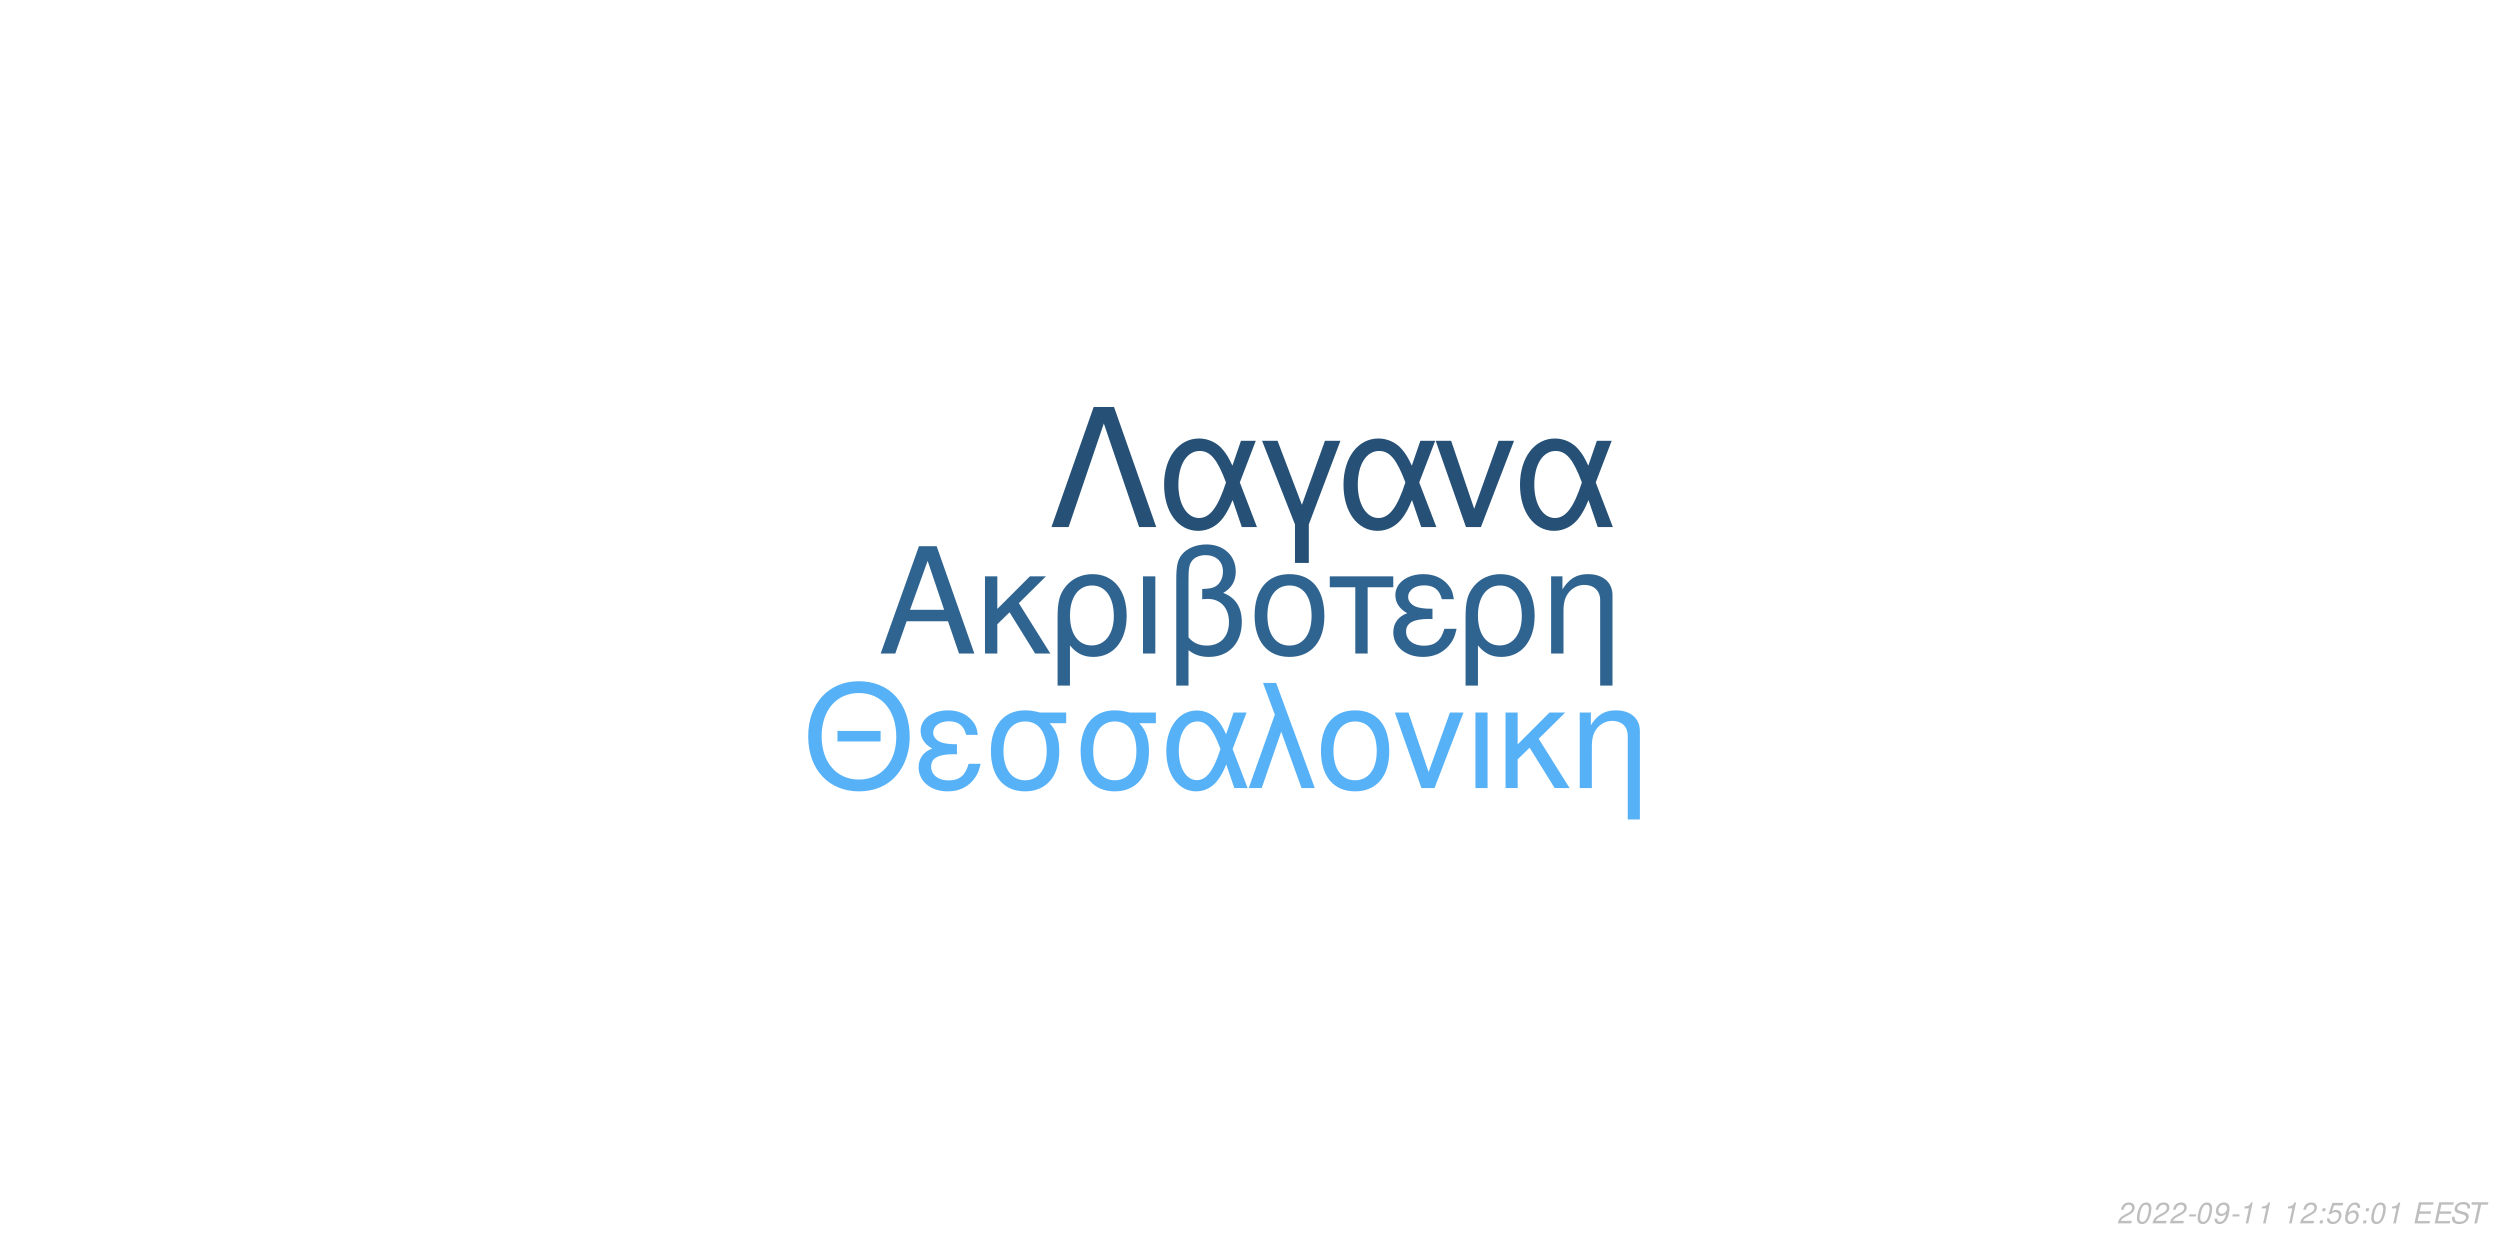
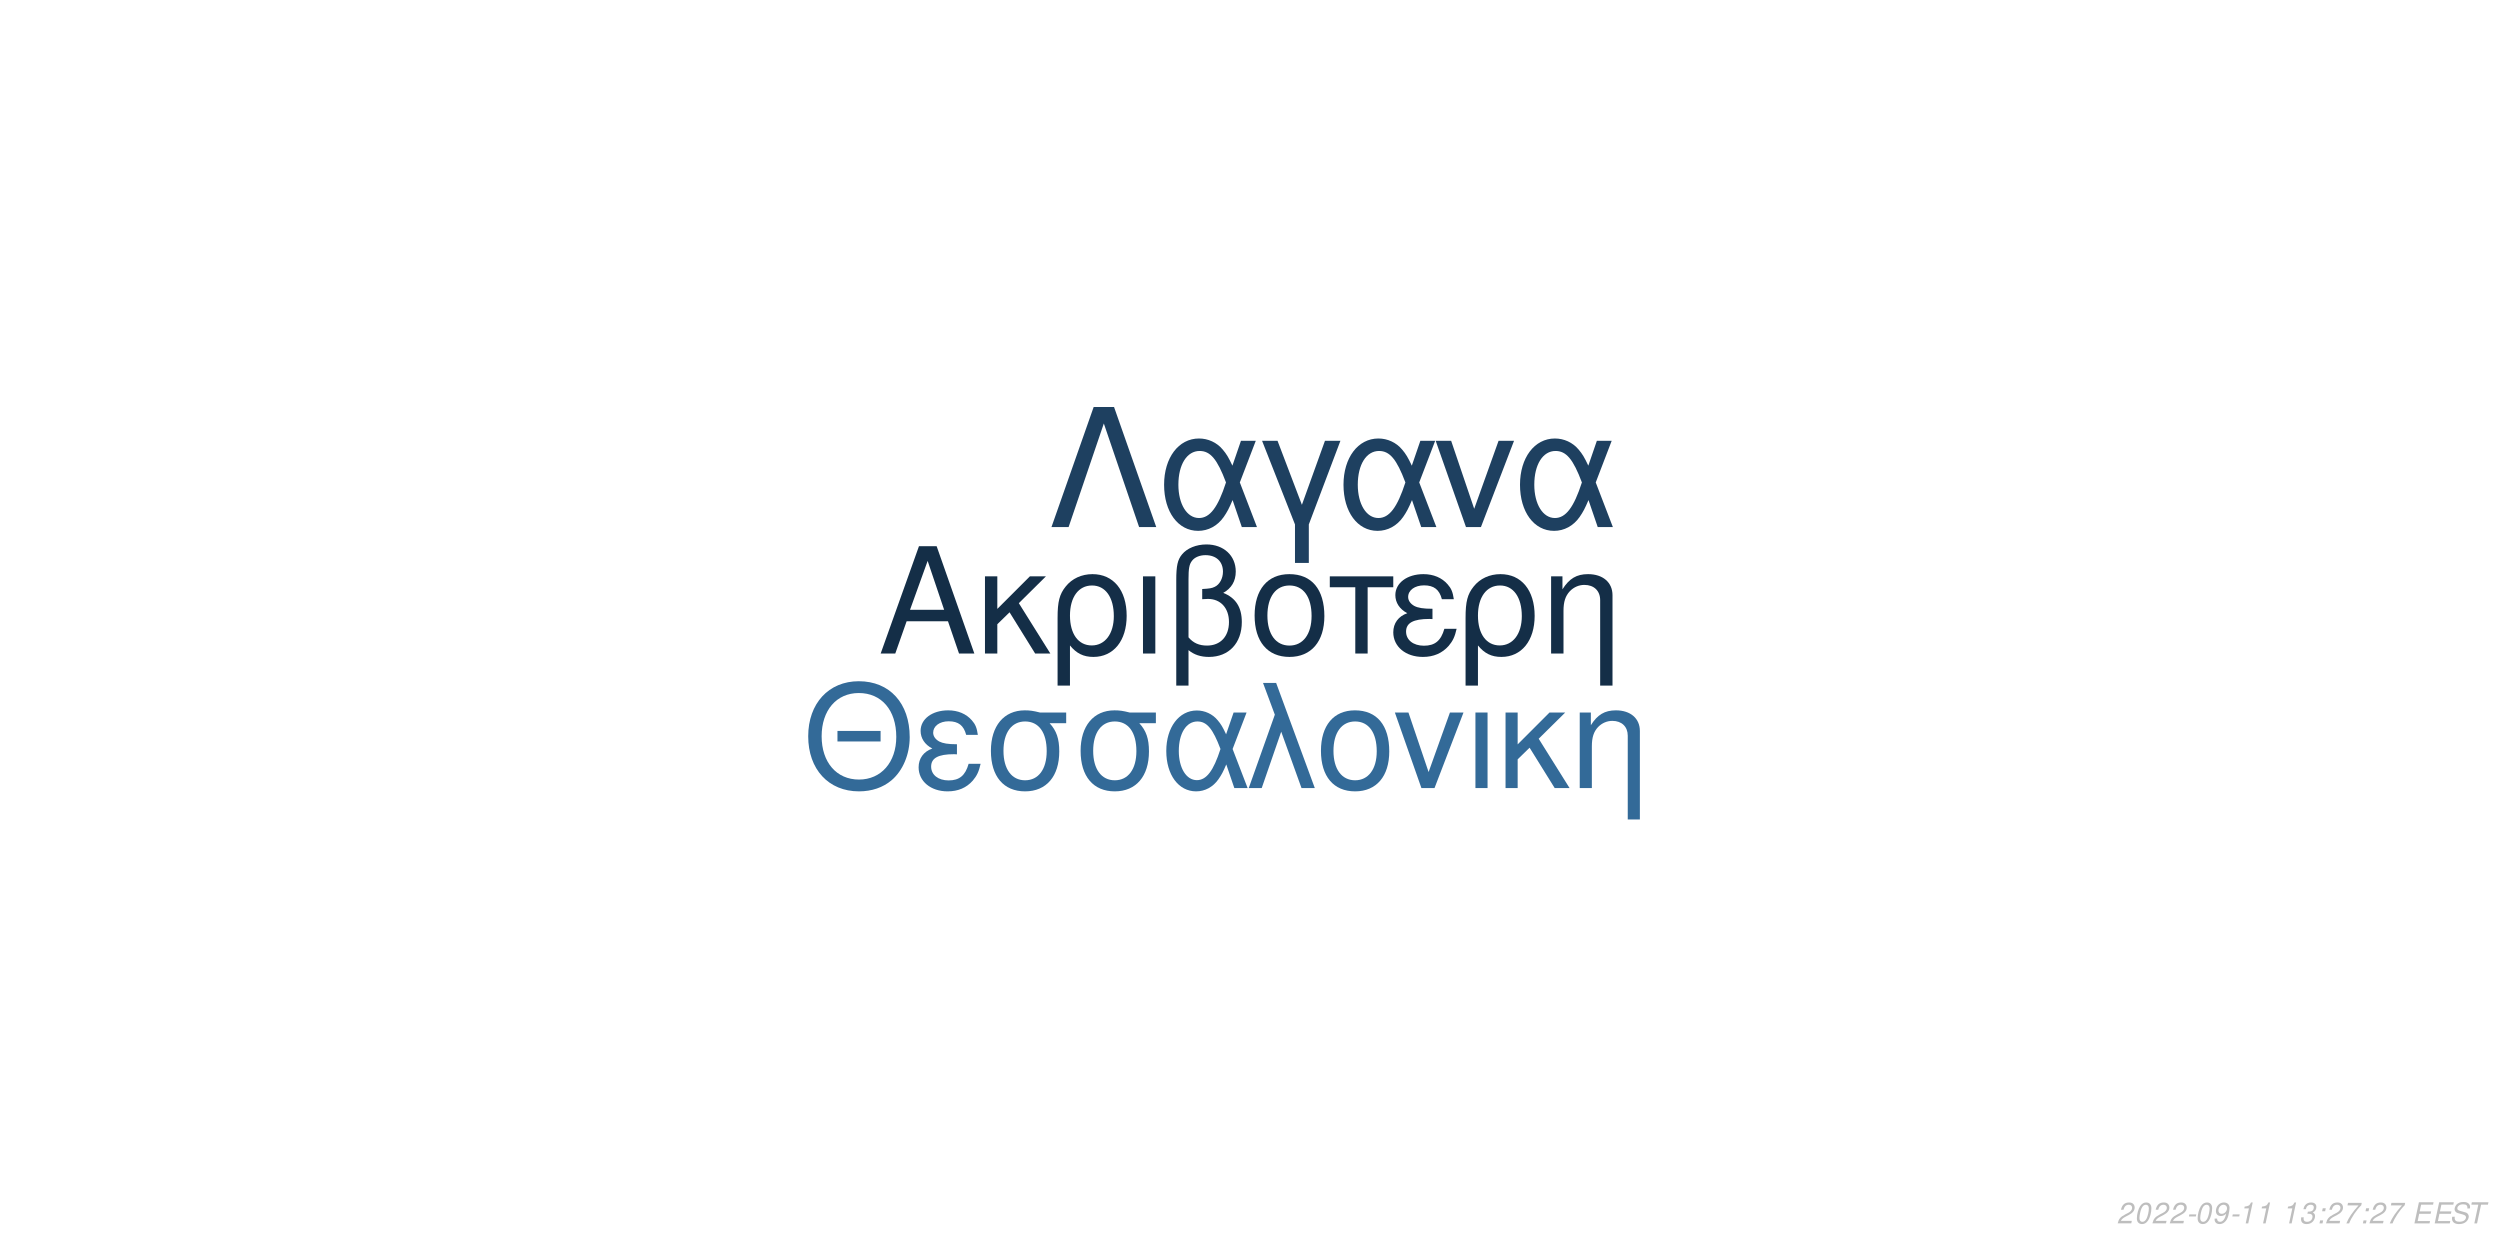
<svg xmlns="http://www.w3.org/2000/svg" xmlns:xlink="http://www.w3.org/1999/xlink" width="864pt" height="432pt" viewBox="0 0 864 432" version="1.1">
  <defs>
    <g>
      <symbol overflow="visible" id="glyph0-0">
        <path style="stroke:none;" d="" />
      </symbol>
      <symbol overflow="visible" id="glyph0-1">
        <path style="stroke:none;" d="M 24.125 -11.141 L 27.938 0 L 33.234 0 L 20.203 -37.094 L 14.094 -37.094 L 0.859 0 L 5.906 0 L 9.828 -11.141 Z M 22.797 -15.109 L 11 -15.109 L 17.094 -32.016 Z M 22.797 -15.109 " />
      </symbol>
      <symbol overflow="visible" id="glyph0-2">
        <path style="stroke:none;" d="M 7.172 -15.422 L 7.172 -26.672 L 2.906 -26.672 L 2.906 0 L 7.172 0 L 7.172 -10.125 L 11.406 -14.25 L 20.25 0 L 25.5 0 L 14.609 -17.406 L 23.969 -26.672 L 18.422 -26.672 Z M 7.172 -15.422 " />
      </symbol>
      <symbol overflow="visible" id="glyph0-3">
        <path style="stroke:none;" d="M 3 11.094 L 7.281 11.094 L 7.281 -2.797 C 9.516 -0.047 11.953 1.172 15.375 1.172 C 22.344 1.172 26.875 -4.422 26.875 -13.031 C 26.875 -21.891 22.297 -27.438 15.062 -27.438 C 11.297 -27.438 7.984 -25.906 5.797 -23.156 C 3.672 -20.516 3 -17.969 3 -12.359 Z M 14.906 -23.516 C 19.547 -23.516 22.438 -19.438 22.438 -12.922 C 22.438 -6.812 19.391 -2.797 14.812 -2.797 C 10.172 -2.797 7.281 -6.766 7.281 -13.125 C 7.281 -19.484 10.234 -23.516 14.906 -23.516 Z M 14.906 -23.516 " />
      </symbol>
      <symbol overflow="visible" id="glyph0-4">
        <path style="stroke:none;" d="M 3.516 0 L 7.781 0 L 7.781 -26.672 L 3.516 -26.672 Z M 3.516 0 " />
      </symbol>
      <symbol overflow="visible" id="glyph0-5">
        <path style="stroke:none;" d="M 4.016 11.094 L 8.25 11.094 L 8.25 -1.172 C 10.172 0.406 12.422 1.172 15.312 1.172 C 22.188 1.172 26.672 -3.609 26.672 -10.891 C 26.672 -15.984 24.578 -19.234 20.25 -20.969 C 23.109 -22.547 24.578 -25.031 24.578 -28.344 C 24.578 -33.844 20.406 -37.703 14.453 -37.703 C 10.938 -37.703 7.734 -36.391 6 -34.25 C 4.484 -32.422 4.016 -30.328 4.016 -25.391 Z M 8.25 -25.656 C 8.25 -29.359 8.5 -30.844 9.469 -32.062 C 10.375 -33.281 12.156 -34 14.094 -34 C 17.812 -34 20.156 -31.812 20.156 -28.297 C 20.156 -25.953 18.984 -23.812 17.297 -23.047 C 16.281 -22.547 15.469 -22.438 12.984 -22.297 L 12.984 -18.781 C 13.734 -18.828 14.344 -18.875 14.969 -18.875 C 19.344 -18.875 22.234 -15.719 22.234 -10.891 C 22.234 -5.906 19.281 -2.75 14.656 -2.75 C 11.953 -2.75 9.922 -3.609 8.25 -5.594 Z M 8.25 -25.656 " />
      </symbol>
      <symbol overflow="visible" id="glyph0-6">
        <path style="stroke:none;" d="M 14.094 -27.438 C 6.562 -27.438 2.094 -22.094 2.094 -13.125 C 2.094 -4.125 6.562 1.172 14.141 1.172 C 21.672 1.172 26.203 -4.172 26.203 -12.922 C 26.203 -22.188 21.828 -27.438 14.094 -27.438 Z M 14.141 -23.516 C 18.938 -23.516 21.781 -19.594 21.781 -12.984 C 21.781 -6.672 18.828 -2.75 14.141 -2.75 C 9.422 -2.75 6.516 -6.672 6.516 -13.125 C 6.516 -19.594 9.422 -23.516 14.141 -23.516 Z M 14.141 -23.516 " />
      </symbol>
      <symbol overflow="visible" id="glyph0-7">
        <path style="stroke:none;" d="M 7.891 0 L 12.156 0 L 12.156 -22.906 L 21.016 -22.906 L 21.016 -26.672 L -0.922 -26.672 L -0.922 -22.906 L 7.891 -22.906 Z M 7.891 0 " />
      </symbol>
      <symbol overflow="visible" id="glyph0-8">
        <path style="stroke:none;" d="M 14.562 -15.469 C 11.344 -15.469 9.562 -15.781 8.297 -16.438 C 6.922 -17.203 6.156 -18.328 6.156 -19.547 C 6.156 -21.891 8.453 -23.562 11.656 -23.562 C 15.062 -23.562 16.953 -22.094 17.812 -18.781 L 21.938 -18.781 C 21.578 -21.266 21.062 -22.5 19.797 -23.922 C 17.812 -26.203 14.906 -27.438 11.453 -27.438 C 5.797 -27.438 1.734 -24.375 1.734 -20.203 C 1.734 -17.609 3.156 -15.375 5.859 -13.938 C 2.797 -12.875 1.016 -10.484 1.016 -7.328 C 1.016 -2.391 5.297 1.172 11.25 1.172 C 14.969 1.172 17.906 -0.109 20.156 -2.641 C 21.578 -4.328 22.297 -5.797 22.906 -8.547 L 18.672 -8.547 C 17.5 -4.422 15.422 -2.703 11.609 -2.703 C 7.938 -2.703 5.438 -4.688 5.438 -7.578 C 5.438 -10.578 7.938 -11.953 13.484 -11.953 C 13.641 -11.953 14.094 -11.953 14.562 -11.906 Z M 14.562 -15.469 " />
      </symbol>
      <symbol overflow="visible" id="glyph0-9">
        <path style="stroke:none;" d="M 3.562 -26.672 L 3.562 0 L 7.844 0 L 7.844 -14.703 C 7.844 -17.906 8.5 -19.891 10.031 -21.531 C 11.406 -22.953 13.188 -23.719 15.062 -23.719 C 18.375 -23.719 20.516 -21.672 20.516 -18.469 L 20.516 11.094 L 24.781 11.094 L 24.781 -20.156 C 24.781 -24.578 21.469 -27.438 16.328 -27.438 C 12.359 -27.438 9.828 -25.906 7.484 -22.188 L 7.484 -26.672 Z M 3.562 -26.672 " />
      </symbol>
      <symbol overflow="visible" id="glyph1-0">
        <path style="stroke:none;" d="" />
      </symbol>
      <symbol overflow="visible" id="glyph1-1">
        <path style="stroke:none;" d="M 26.859 -19.734 L 11.953 -19.734 L 11.953 -16.094 L 26.859 -16.094 Z M 19.328 -36.922 C 8.922 -36.922 1.844 -29.25 1.844 -17.891 C 1.844 -6.484 8.875 1.141 19.391 1.141 C 23.812 1.141 27.703 -0.203 30.641 -2.688 C 34.578 -6.031 36.922 -11.656 36.922 -17.594 C 36.922 -29.297 30 -36.922 19.328 -36.922 Z M 19.328 -32.844 C 27.203 -32.844 32.281 -26.906 32.281 -17.688 C 32.281 -8.922 27.062 -2.938 19.391 -2.938 C 11.609 -2.938 6.484 -8.922 6.484 -17.891 C 6.484 -26.859 11.609 -32.844 19.328 -32.844 Z M 19.328 -32.844 " />
      </symbol>
      <symbol overflow="visible" id="glyph1-2">
        <path style="stroke:none;" d="M 14.25 -15.141 C 11.109 -15.141 9.375 -15.453 8.125 -16.094 C 6.781 -16.844 6.031 -17.938 6.031 -19.141 C 6.031 -21.422 8.266 -23.078 11.406 -23.078 C 14.75 -23.078 16.594 -21.625 17.438 -18.391 L 21.469 -18.391 C 21.125 -20.828 20.625 -22.031 19.391 -23.422 C 17.438 -25.656 14.594 -26.859 11.219 -26.859 C 5.688 -26.859 1.688 -23.875 1.688 -19.781 C 1.688 -17.234 3.094 -15.047 5.734 -13.656 C 2.734 -12.609 1 -10.266 1 -7.172 C 1 -2.344 5.188 1.141 11.016 1.141 C 14.656 1.141 17.547 -0.094 19.734 -2.594 C 21.125 -4.234 21.828 -5.688 22.422 -8.375 L 18.281 -8.375 C 17.141 -4.328 15.094 -2.641 11.359 -2.641 C 7.766 -2.641 5.328 -4.578 5.328 -7.422 C 5.328 -10.359 7.766 -11.703 13.203 -11.703 C 13.359 -11.703 13.797 -11.703 14.25 -11.656 Z M 14.25 -15.141 " />
      </symbol>
      <symbol overflow="visible" id="glyph1-3">
        <path style="stroke:none;" d="M 29 -26.109 L 19.938 -26.109 C 17.594 -26.703 16.438 -26.859 14.703 -26.859 C 7.469 -26.859 2.984 -21.469 2.984 -12.859 C 2.984 -4.031 7.375 1.141 14.797 1.141 C 22.172 1.141 26.609 -4.078 26.609 -12.656 C 26.609 -17.047 25.656 -19.828 23.266 -22.422 L 29 -22.422 Z M 14.797 -23.016 C 19.531 -23.016 22.266 -19.234 22.266 -12.75 C 22.266 -6.531 19.438 -2.688 14.797 -2.688 C 10.172 -2.688 7.328 -6.531 7.328 -12.859 C 7.328 -19.188 10.172 -23.016 14.797 -23.016 Z M 14.797 -23.016 " />
      </symbol>
      <symbol overflow="visible" id="glyph1-4">
        <path style="stroke:none;" d="M 29.344 -26.109 L 24.859 -26.109 L 22.266 -18.578 C 21.125 -21.031 20.484 -22.125 19.328 -23.469 C 17.547 -25.609 14.906 -26.812 12.156 -26.812 C 5.984 -26.812 1.594 -20.984 1.594 -12.812 C 1.594 -4.578 5.828 1.141 11.906 1.141 C 14.953 1.141 17.734 -0.344 19.625 -3.047 C 20.672 -4.531 21.281 -5.688 22.328 -8.172 L 25.109 0 L 29.703 0 L 24.516 -13.5 Z M 20.328 -13.5 C 17.891 -5.922 15.453 -2.734 12.156 -2.734 C 8.516 -2.734 5.922 -6.922 5.922 -12.812 C 5.922 -18.938 8.516 -23.016 12.359 -23.016 C 15.594 -23.016 17.688 -20.531 20.328 -13.5 Z M 20.328 -13.5 " />
      </symbol>
      <symbol overflow="visible" id="glyph1-5">
        <path style="stroke:none;" d="M 1.094 0 L 5.578 0 L 12.312 -19.484 L 19.328 0 L 23.922 0 L 10.562 -36.328 L 6.031 -36.328 L 10.109 -25.359 Z M 1.094 0 " />
      </symbol>
      <symbol overflow="visible" id="glyph1-6">
        <path style="stroke:none;" d="M 13.797 -26.859 C 6.422 -26.859 2.047 -21.625 2.047 -12.859 C 2.047 -4.031 6.422 1.141 13.859 1.141 C 21.234 1.141 25.656 -4.078 25.656 -12.656 C 25.656 -21.719 21.375 -26.859 13.797 -26.859 Z M 13.859 -23.016 C 18.531 -23.016 21.328 -19.188 21.328 -12.703 C 21.328 -6.531 18.438 -2.688 13.859 -2.688 C 9.219 -2.688 6.375 -6.531 6.375 -12.859 C 6.375 -19.188 9.219 -23.016 13.859 -23.016 Z M 13.859 -23.016 " />
      </symbol>
      <symbol overflow="visible" id="glyph1-7">
        <path style="stroke:none;" d="M 14.297 0 L 24.312 -26.109 L 19.625 -26.109 L 12.25 -5.531 L 5.281 -26.109 L 0.594 -26.109 L 9.766 0 Z M 14.297 0 " />
      </symbol>
      <symbol overflow="visible" id="glyph1-8">
        <path style="stroke:none;" d="M 3.438 0 L 7.625 0 L 7.625 -26.109 L 3.438 -26.109 Z M 3.438 0 " />
      </symbol>
      <symbol overflow="visible" id="glyph1-9">
        <path style="stroke:none;" d="M 7.031 -15.094 L 7.031 -26.109 L 2.844 -26.109 L 2.844 0 L 7.031 0 L 7.031 -9.922 L 11.156 -13.953 L 19.828 0 L 24.969 0 L 14.297 -17.047 L 23.469 -26.109 L 18.031 -26.109 Z M 7.031 -15.094 " />
      </symbol>
      <symbol overflow="visible" id="glyph1-10">
        <path style="stroke:none;" d="M 3.484 -26.109 L 3.484 0 L 7.672 0 L 7.672 -14.406 C 7.672 -17.547 8.328 -19.484 9.812 -21.078 C 11.156 -22.469 12.906 -23.219 14.75 -23.219 C 17.984 -23.219 20.078 -21.234 20.078 -18.094 L 20.078 10.859 L 24.266 10.859 L 24.266 -19.734 C 24.266 -24.062 21.031 -26.859 16 -26.859 C 12.109 -26.859 9.609 -25.359 7.328 -21.719 L 7.328 -26.109 Z M 3.484 -26.109 " />
      </symbol>
      <symbol overflow="visible" id="glyph2-0">
        <path style="stroke:none;" d="" />
      </symbol>
      <symbol overflow="visible" id="glyph2-1">
        <path style="stroke:none;" d="M 22.531 -41.484 L 15.484 -41.484 L 0.906 0 L 6.828 0 L 19 -35.797 L 31.188 0 L 37.109 0 Z M 22.531 -41.484 " />
      </symbol>
      <symbol overflow="visible" id="glyph2-2">
        <path style="stroke:none;" d="M 33.516 -29.812 L 28.391 -29.812 L 25.438 -21.219 C 24.125 -24.016 23.391 -25.266 22.078 -26.797 C 20.031 -29.25 17.016 -30.609 13.891 -30.609 C 6.828 -30.609 1.828 -23.953 1.828 -14.625 C 1.828 -5.234 6.656 1.312 13.594 1.312 C 17.078 1.312 20.266 -0.391 22.422 -3.469 C 23.609 -5.172 24.297 -6.484 25.5 -9.328 L 28.688 0 L 33.922 0 L 28 -15.422 Z M 23.219 -15.422 C 20.422 -6.766 17.641 -3.125 13.891 -3.125 C 9.734 -3.125 6.766 -7.906 6.766 -14.625 C 6.766 -21.625 9.734 -26.297 14.109 -26.297 C 17.812 -26.297 20.203 -23.453 23.219 -15.422 Z M 23.219 -15.422 " />
      </symbol>
      <symbol overflow="visible" id="glyph2-3">
        <path style="stroke:none;" d="M 12.062 12.406 L 16.844 12.406 L 16.844 -0.906 L 27.766 -29.812 L 22.422 -29.812 L 14.453 -7.688 L 6.031 -29.812 L 0.688 -29.812 L 12.062 -0.906 Z M 12.062 12.406 " />
      </symbol>
      <symbol overflow="visible" id="glyph2-4">
        <path style="stroke:none;" d="M 16.328 0 L 27.766 -29.812 L 22.422 -29.812 L 14 -6.312 L 6.031 -29.812 L 0.688 -29.812 L 11.156 0 Z M 16.328 0 " />
      </symbol>
      <symbol overflow="visible" id="glyph3-0">
        <path style="stroke:none;" d="" />
      </symbol>
      <symbol overflow="visible" id="glyph3-1">
        <path style="stroke:none;" d="M 5.234 -0.875 L 1.469 -0.875 C 1.641 -1.375 2.203 -1.891 3.109 -2.344 L 4.234 -2.938 C 5.562 -3.625 6.219 -4.469 6.219 -5.484 C 6.219 -5.938 6.062 -6.359 5.797 -6.656 C 5.469 -7.047 4.984 -7.234 4.312 -7.234 C 2.766 -7.234 1.891 -6.453 1.484 -4.734 L 2.375 -4.734 C 2.484 -5.188 2.609 -5.484 2.797 -5.75 C 3.094 -6.203 3.609 -6.453 4.188 -6.453 C 4.891 -6.453 5.344 -6.031 5.344 -5.375 C 5.344 -4.703 4.859 -4.094 4.016 -3.656 L 2.984 -3.125 C 1.234 -2.188 0.797 -1.656 0.344 -0.016 L 5.047 -0.016 Z M 5.234 -0.875 " />
      </symbol>
      <symbol overflow="visible" id="glyph3-2">
        <path style="stroke:none;" d="M 4.203 -7.234 C 3.375 -7.234 2.688 -6.812 2.125 -5.984 C 1.484 -5.047 0.984 -3.188 0.984 -1.734 C 0.984 -1.109 1.172 -0.562 1.484 -0.266 C 1.797 0.047 2.281 0.234 2.766 0.234 C 3.625 0.234 4.281 -0.156 4.859 -1.016 C 5.516 -1.953 6 -3.797 6 -5.266 C 6 -6.5 5.328 -7.234 4.203 -7.234 Z M 4.094 -6.453 C 4.734 -6.453 5.125 -5.984 5.125 -5.156 C 5.125 -4.203 4.781 -2.625 4.406 -1.812 C 3.984 -0.938 3.516 -0.547 2.875 -0.547 C 2.25 -0.547 1.875 -1.031 1.875 -1.828 C 1.875 -2.797 2.203 -4.344 2.594 -5.203 C 2.984 -6.047 3.453 -6.453 4.094 -6.453 Z M 4.094 -6.453 " />
      </symbol>
      <symbol overflow="visible" id="glyph3-3">
        <path style="stroke:none;" d="M 3.516 -3.125 L 1.125 -3.125 L 0.969 -2.406 L 3.359 -2.406 Z M 3.516 -3.125 " />
      </symbol>
      <symbol overflow="visible" id="glyph3-4">
        <path style="stroke:none;" d="M 0.844 -1.656 C 0.844 -1.547 0.844 -1.438 0.844 -1.375 C 0.844 -0.406 1.531 0.234 2.578 0.234 C 3.203 0.234 3.766 0.016 4.297 -0.438 C 4.938 -1 5.312 -1.656 5.594 -2.719 C 5.844 -3.672 6.016 -4.766 6.016 -5.375 C 6.016 -5.844 5.844 -6.328 5.547 -6.656 C 5.203 -7.031 4.703 -7.234 4.062 -7.234 C 2.516 -7.234 1.297 -5.938 1.297 -4.266 C 1.297 -3.203 1.984 -2.547 3.047 -2.547 C 3.484 -2.547 3.953 -2.672 4.281 -2.891 C 4.406 -2.984 4.547 -3.078 4.828 -3.344 C 4.438 -1.484 3.703 -0.547 2.703 -0.547 C 2.109 -0.547 1.719 -0.938 1.719 -1.547 L 1.719 -1.656 Z M 3.953 -6.453 C 4.625 -6.453 5.141 -5.953 5.141 -5.281 C 5.141 -4.188 4.312 -3.312 3.297 -3.312 C 2.594 -3.312 2.172 -3.734 2.172 -4.453 C 2.172 -5.562 2.984 -6.453 3.953 -6.453 Z M 3.953 -6.453 " />
      </symbol>
      <symbol overflow="visible" id="glyph3-5">
        <path style="stroke:none;" d="M 3.703 -5.188 L 2.594 0 L 3.469 0 L 5.016 -7.234 L 4.438 -7.234 C 3.906 -6.156 3.688 -6.016 2.234 -5.812 L 2.109 -5.188 Z M 3.703 -5.188 " />
      </symbol>
      <symbol overflow="visible" id="glyph3-6">
        <path style="stroke:none;" d="" />
      </symbol>
      <symbol overflow="visible" id="glyph3-7">
+         <path style="stroke:none;" d="M 2.922 -3.312 C 3.125 -3.344 3.234 -3.344 3.375 -3.344 C 4.203 -3.344 4.688 -3 4.688 -2.406 C 4.688 -1.312 3.906 -0.547 2.781 -0.547 C 2.047 -0.547 1.594 -0.938 1.594 -1.562 C 1.594 -1.719 1.609 -1.844 1.656 -2.094 L 0.766 -2.094 C 0.734 -1.797 0.719 -1.641 0.719 -1.469 C 0.719 -0.375 1.406 0.234 2.641 0.234 C 3.547 0.234 4.297 -0.078 4.812 -0.656 C 5.266 -1.156 5.562 -1.875 5.562 -2.547 C 5.562 -3.125 5.344 -3.453 4.797 -3.734 C 5.641 -4.234 6.016 -4.844 6.016 -5.734 C 6.016 -6.656 5.312 -7.234 4.203 -7.234 C 3.375 -7.234 2.672 -6.938 2.188 -6.375 C 1.891 -6.031 1.703 -5.641 1.516 -4.906 L 2.391 -4.906 C 2.5 -5.359 2.594 -5.594 2.734 -5.812 C 3.047 -6.234 3.516 -6.453 4.078 -6.453 C 4.734 -6.453 5.141 -6.125 5.141 -5.578 C 5.141 -5.188 5.016 -4.797 4.797 -4.547 C 4.516 -4.234 4 -4.062 3.266 -4.062 L 3.078 -4.062 Z M 2.922 -3.312 " />
+       </symbol>
+       <symbol overflow="visible" id="glyph3-8">
        <path style="stroke:none;" d="M 2.359 -1.031 L 1.312 -1.031 L 1.094 0 L 2.141 0 Z M 3.266 -5.234 L 2.219 -5.234 L 2 -4.203 L 3.047 -4.203 Z M 3.266 -5.234 " />
      </symbol>
-       <symbol overflow="visible" id="glyph3-8">
-         <path style="stroke:none;" d="M 6.297 -7.094 L 2.594 -7.094 L 1.234 -3.234 L 2.047 -3.234 C 2.656 -3.766 2.938 -3.906 3.531 -3.906 C 4.328 -3.906 4.797 -3.453 4.797 -2.688 C 4.797 -1.438 3.969 -0.547 2.828 -0.547 C 2.031 -0.547 1.609 -0.938 1.578 -1.734 L 0.703 -1.734 L 0.703 -1.516 C 0.703 -0.938 0.844 -0.547 1.188 -0.266 C 1.562 0.062 2.078 0.234 2.703 0.234 C 3.656 0.234 4.391 -0.156 4.984 -0.922 C 5.422 -1.5 5.672 -2.234 5.672 -2.953 C 5.672 -4 4.938 -4.672 3.812 -4.672 C 3.328 -4.672 2.906 -4.547 2.406 -4.234 L 3.109 -6.219 L 6.109 -6.219 Z M 6.297 -7.094 " />
-       </symbol>
      <symbol overflow="visible" id="glyph3-9">
-         <path style="stroke:none;" d="M 6.125 -5.344 L 6.141 -5.625 C 6.141 -6.609 5.453 -7.234 4.391 -7.234 C 3.438 -7.234 2.641 -6.719 2.016 -5.703 C 1.422 -4.781 0.938 -2.953 0.938 -1.688 C 0.938 -0.516 1.688 0.234 2.859 0.234 C 3.703 0.234 4.438 -0.156 5 -0.875 C 5.406 -1.422 5.672 -2.156 5.672 -2.766 C 5.672 -3.812 4.969 -4.5 3.906 -4.5 C 3.234 -4.5 2.672 -4.234 2.094 -3.625 C 2.406 -5.375 3.234 -6.453 4.25 -6.453 C 4.703 -6.453 5.062 -6.234 5.172 -5.844 C 5.203 -5.719 5.234 -5.578 5.25 -5.344 Z M 3.656 -3.734 C 4.344 -3.734 4.797 -3.281 4.797 -2.625 C 4.797 -1.469 3.984 -0.547 2.984 -0.547 C 2.297 -0.547 1.812 -1.047 1.812 -1.766 C 1.812 -2.859 2.625 -3.734 3.656 -3.734 Z M 3.656 -3.734 " />
+         <path style="stroke:none;" d="M 6.703 -7.094 L 1.953 -7.094 L 1.766 -6.219 L 5.594 -6.219 C 3.344 -3.688 2.266 -2.109 1.375 0 L 2.344 0 C 3.031 -1.906 4.828 -4.594 6.547 -6.281 Z M 6.703 -7.094 " />
      </symbol>
      <symbol overflow="visible" id="glyph3-10">
        <path style="stroke:none;" d="M 2.547 -3.312 L 6.5 -3.312 L 6.688 -4.141 L 2.719 -4.141 L 3.219 -6.469 L 7.344 -6.469 L 7.516 -7.297 L 2.453 -7.297 L 0.906 0 L 6.125 0 L 6.297 -0.812 L 2.016 -0.812 Z M 2.547 -3.312 " />
      </symbol>
      <symbol overflow="visible" id="glyph3-11">
        <path style="stroke:none;" d="M 7.062 -5.156 C 7.125 -5.438 7.141 -5.562 7.141 -5.703 C 7.141 -6.156 6.938 -6.594 6.594 -6.891 C 6.188 -7.25 5.656 -7.406 4.875 -7.406 C 3.844 -7.406 3.047 -7.125 2.5 -6.562 C 2.094 -6.141 1.781 -5.438 1.781 -4.922 C 1.781 -4.297 2.219 -3.766 2.891 -3.562 L 4.594 -3.094 C 5.406 -2.859 5.734 -2.578 5.734 -2.094 C 5.734 -1.781 5.547 -1.406 5.266 -1.141 C 4.844 -0.766 4.266 -0.578 3.453 -0.578 C 2.328 -0.578 1.812 -0.984 1.812 -1.906 C 1.812 -2.047 1.812 -2.125 1.844 -2.312 L 0.984 -2.312 C 0.906 -2.062 0.891 -1.906 0.891 -1.688 C 0.891 -0.484 1.797 0.234 3.297 0.234 C 4.359 0.234 5.234 -0.062 5.812 -0.609 C 6.344 -1.078 6.688 -1.797 6.688 -2.375 C 6.688 -2.641 6.609 -2.906 6.453 -3.156 C 6.234 -3.5 5.938 -3.703 5.469 -3.828 L 3.75 -4.312 C 2.984 -4.547 2.734 -4.734 2.734 -5.188 C 2.734 -5.547 2.875 -5.844 3.188 -6.109 C 3.547 -6.438 4.031 -6.594 4.703 -6.594 C 5.266 -6.594 5.688 -6.484 5.906 -6.297 C 6.094 -6.125 6.219 -5.797 6.219 -5.516 C 6.219 -5.422 6.203 -5.344 6.188 -5.156 Z M 7.062 -5.156 " />
      </symbol>
      <symbol overflow="visible" id="glyph3-12">
        <path style="stroke:none;" d="M 4.938 -6.469 L 7.312 -6.469 L 7.484 -7.297 L 1.75 -7.297 L 1.578 -6.469 L 3.984 -6.469 L 2.609 0 L 3.547 0 Z M 4.938 -6.469 " />
      </symbol>
    </g>
  </defs>
  <g id="surface1">
    <rect x="0" y="0" width="864" height="432" style="fill:rgb(100%,100%,100%);fill-opacity:1;stroke:none;" />
-     <g style="fill:rgb(18.824%,39.216%,56.471%);fill-opacity:1;">
+     <g style="fill:rgb(7.843%,18.039%,27.843%);fill-opacity:1;">
      <use xlink:href="#glyph0-1" x="303.5" y="225.861" />
      <use xlink:href="#glyph0-2" x="337.5" y="225.861" />
      <use xlink:href="#glyph0-3" x="362.5" y="225.861" />
      <use xlink:href="#glyph0-4" x="391.5" y="225.861" />
      <use xlink:href="#glyph0-5" x="402.5" y="225.861" />
      <use xlink:href="#glyph0-6" x="431.5" y="225.861" />
      <use xlink:href="#glyph0-7" x="460.5" y="225.861" />
      <use xlink:href="#glyph0-8" x="480.5" y="225.861" />
      <use xlink:href="#glyph0-3" x="503.5" y="225.861" />
      <use xlink:href="#glyph0-9" x="532.5" y="225.861" />
    </g>
-     <g style="fill:rgb(33.725%,69.412%,96.863%);fill-opacity:1;">
+     <g style="fill:rgb(20%,41.569%,59.608%);fill-opacity:1;">
      <use xlink:href="#glyph1-1" x="277.473" y="272.354" />
      <use xlink:href="#glyph1-2" x="316.473" y="272.354" />
      <use xlink:href="#glyph1-3" x="339.473" y="272.354" />
      <use xlink:href="#glyph1-3" x="370.473" y="272.354" />
      <use xlink:href="#glyph1-4" x="401.473" y="272.354" />
      <use xlink:href="#glyph1-5" x="430.473" y="272.354" />
      <use xlink:href="#glyph1-6" x="454.473" y="272.354" />
      <use xlink:href="#glyph1-7" x="481.473" y="272.354" />
      <use xlink:href="#glyph1-8" x="506.473" y="272.354" />
      <use xlink:href="#glyph1-9" x="517.473" y="272.354" />
      <use xlink:href="#glyph1-10" x="542.473" y="272.354" />
    </g>
-     <g style="fill:rgb(14.902%,31.373%,45.882%);fill-opacity:1;">
+     <g style="fill:rgb(11.765%,25.098%,37.647%);fill-opacity:1;">
      <use xlink:href="#glyph2-1" x="362.484" y="182.152" />
      <use xlink:href="#glyph2-2" x="400.484" y="182.152" />
      <use xlink:href="#glyph2-3" x="435.484" y="182.152" />
      <use xlink:href="#glyph2-2" x="462.484" y="182.152" />
      <use xlink:href="#glyph2-4" x="495.484" y="182.152" />
      <use xlink:href="#glyph2-2" x="523.484" y="182.152" />
    </g>
    <g style="fill:rgb(74.51%,74.51%,74.51%);fill-opacity:1;">
      <use xlink:href="#glyph3-1" x="731.52" y="422.81" />
      <use xlink:href="#glyph3-2" x="737.52" y="422.81" />
      <use xlink:href="#glyph3-1" x="743.52" y="422.81" />
      <use xlink:href="#glyph3-1" x="749.52" y="422.81" />
      <use xlink:href="#glyph3-3" x="755.52" y="422.81" />
      <use xlink:href="#glyph3-2" x="758.52" y="422.81" />
      <use xlink:href="#glyph3-4" x="764.52" y="422.81" />
      <use xlink:href="#glyph3-3" x="770.52" y="422.81" />
      <use xlink:href="#glyph3-5" x="773.52" y="422.81" />
      <use xlink:href="#glyph3-5" x="779.52" y="422.81" />
      <use xlink:href="#glyph3-6" x="785.52" y="422.81" />
      <use xlink:href="#glyph3-5" x="788.52" y="422.81" />
-       <use xlink:href="#glyph3-1" x="794.52" y="422.81" />
-       <use xlink:href="#glyph3-7" x="800.52" y="422.81" />
-       <use xlink:href="#glyph3-8" x="803.52" y="422.81" />
+       <use xlink:href="#glyph3-7" x="794.52" y="422.81" />
+       <use xlink:href="#glyph3-8" x="800.52" y="422.81" />
+       <use xlink:href="#glyph3-1" x="803.52" y="422.81" />
      <use xlink:href="#glyph3-9" x="809.52" y="422.81" />
-       <use xlink:href="#glyph3-7" x="815.52" y="422.81" />
-       <use xlink:href="#glyph3-2" x="818.52" y="422.81" />
-       <use xlink:href="#glyph3-5" x="824.52" y="422.81" />
+       <use xlink:href="#glyph3-8" x="815.52" y="422.81" />
+       <use xlink:href="#glyph3-1" x="818.52" y="422.81" />
+       <use xlink:href="#glyph3-9" x="824.52" y="422.81" />
      <use xlink:href="#glyph3-6" x="830.52" y="422.81" />
      <use xlink:href="#glyph3-10" x="833.52" y="422.81" />
      <use xlink:href="#glyph3-10" x="840.52" y="422.81" />
      <use xlink:href="#glyph3-11" x="846.52" y="422.81" />
      <use xlink:href="#glyph3-12" x="852.52" y="422.81" />
    </g>
  </g>
</svg>
